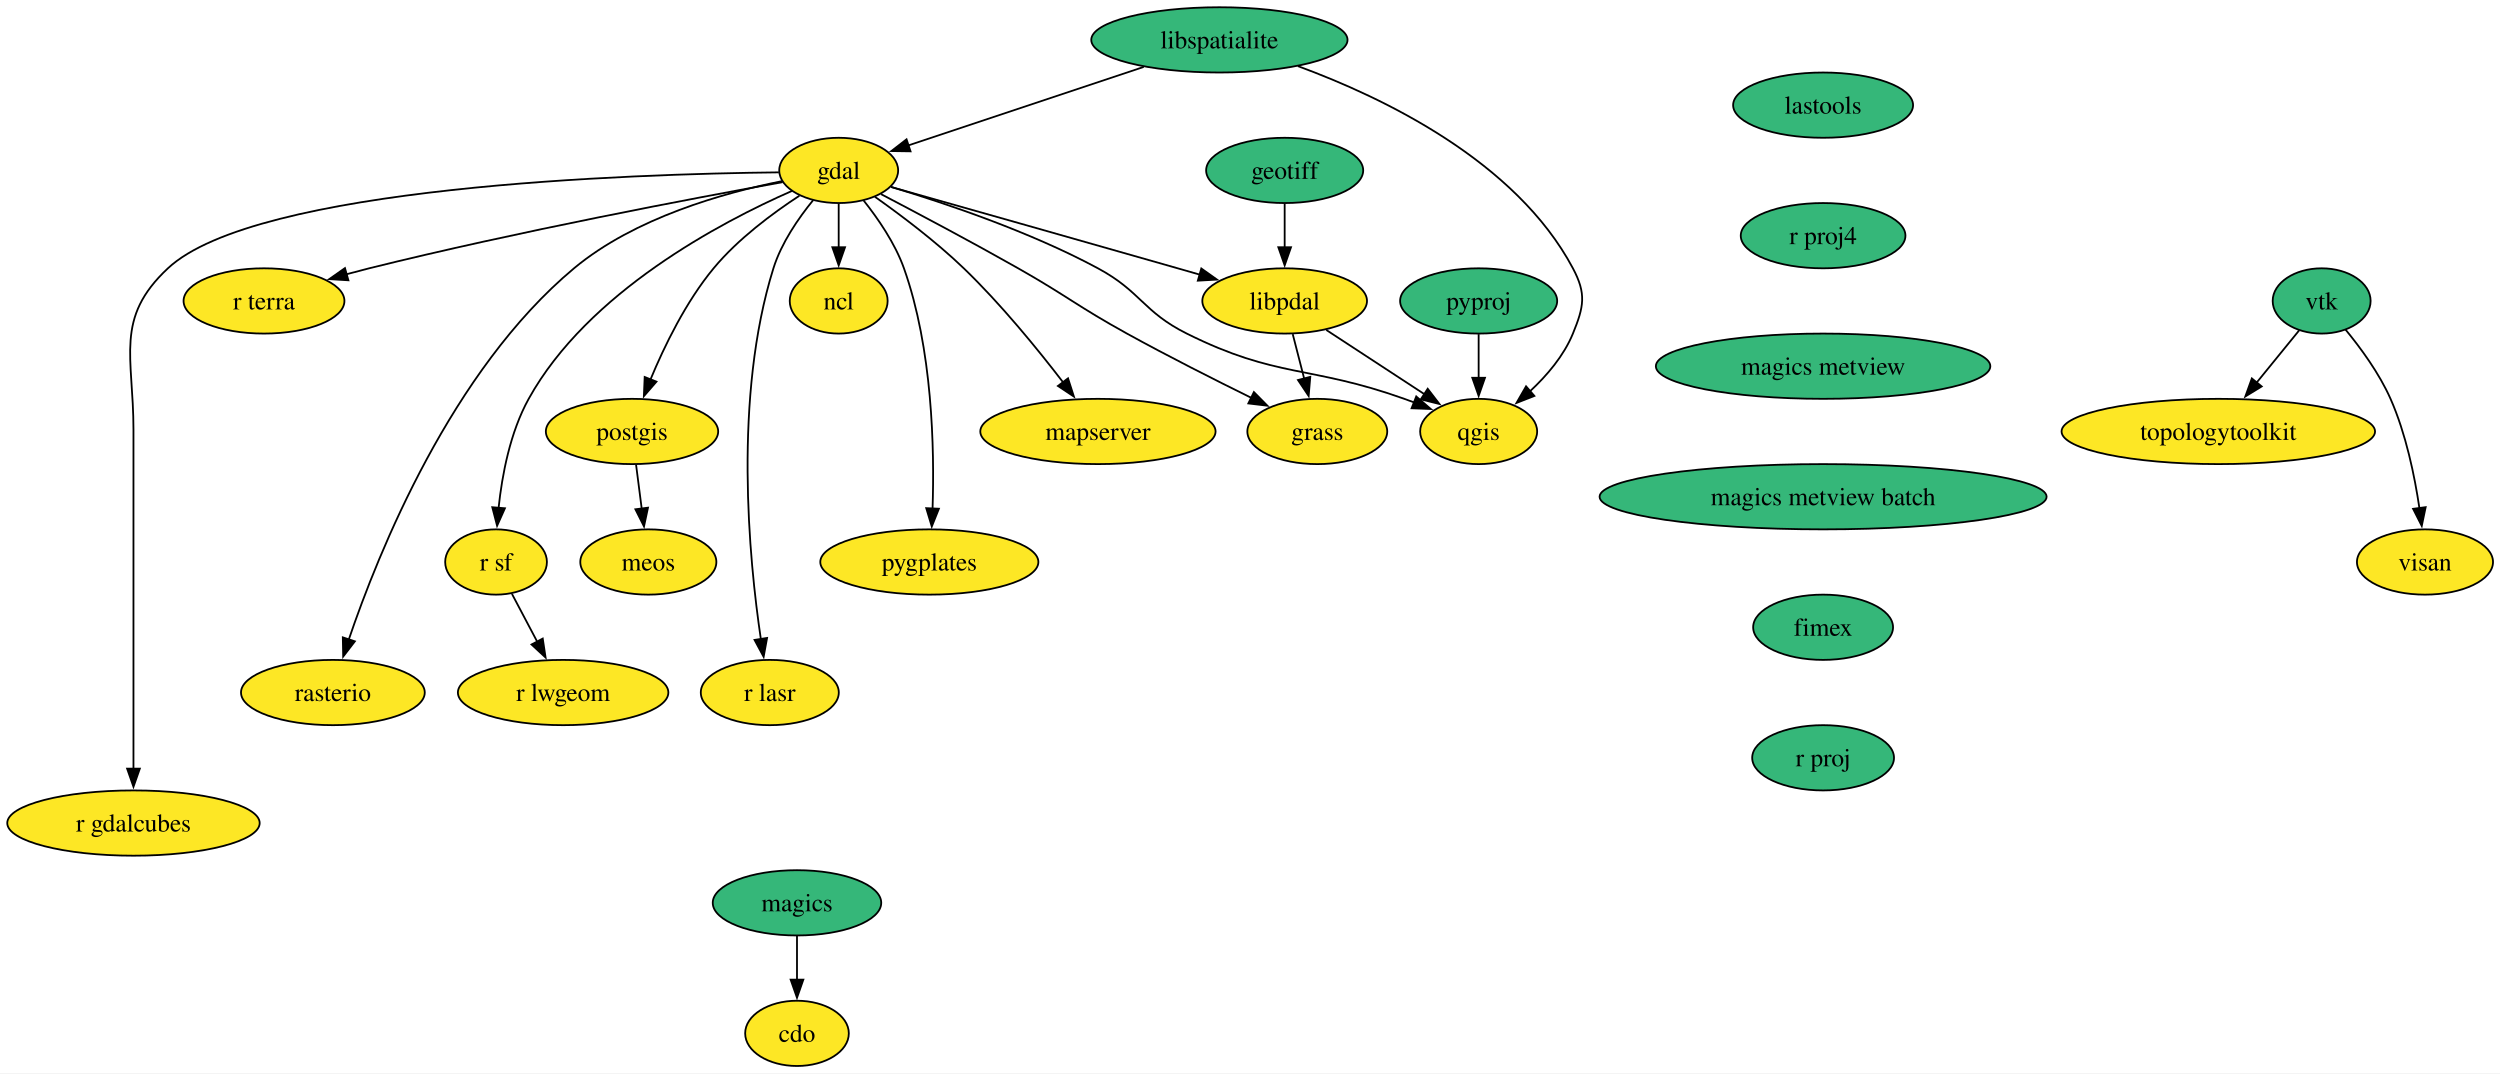
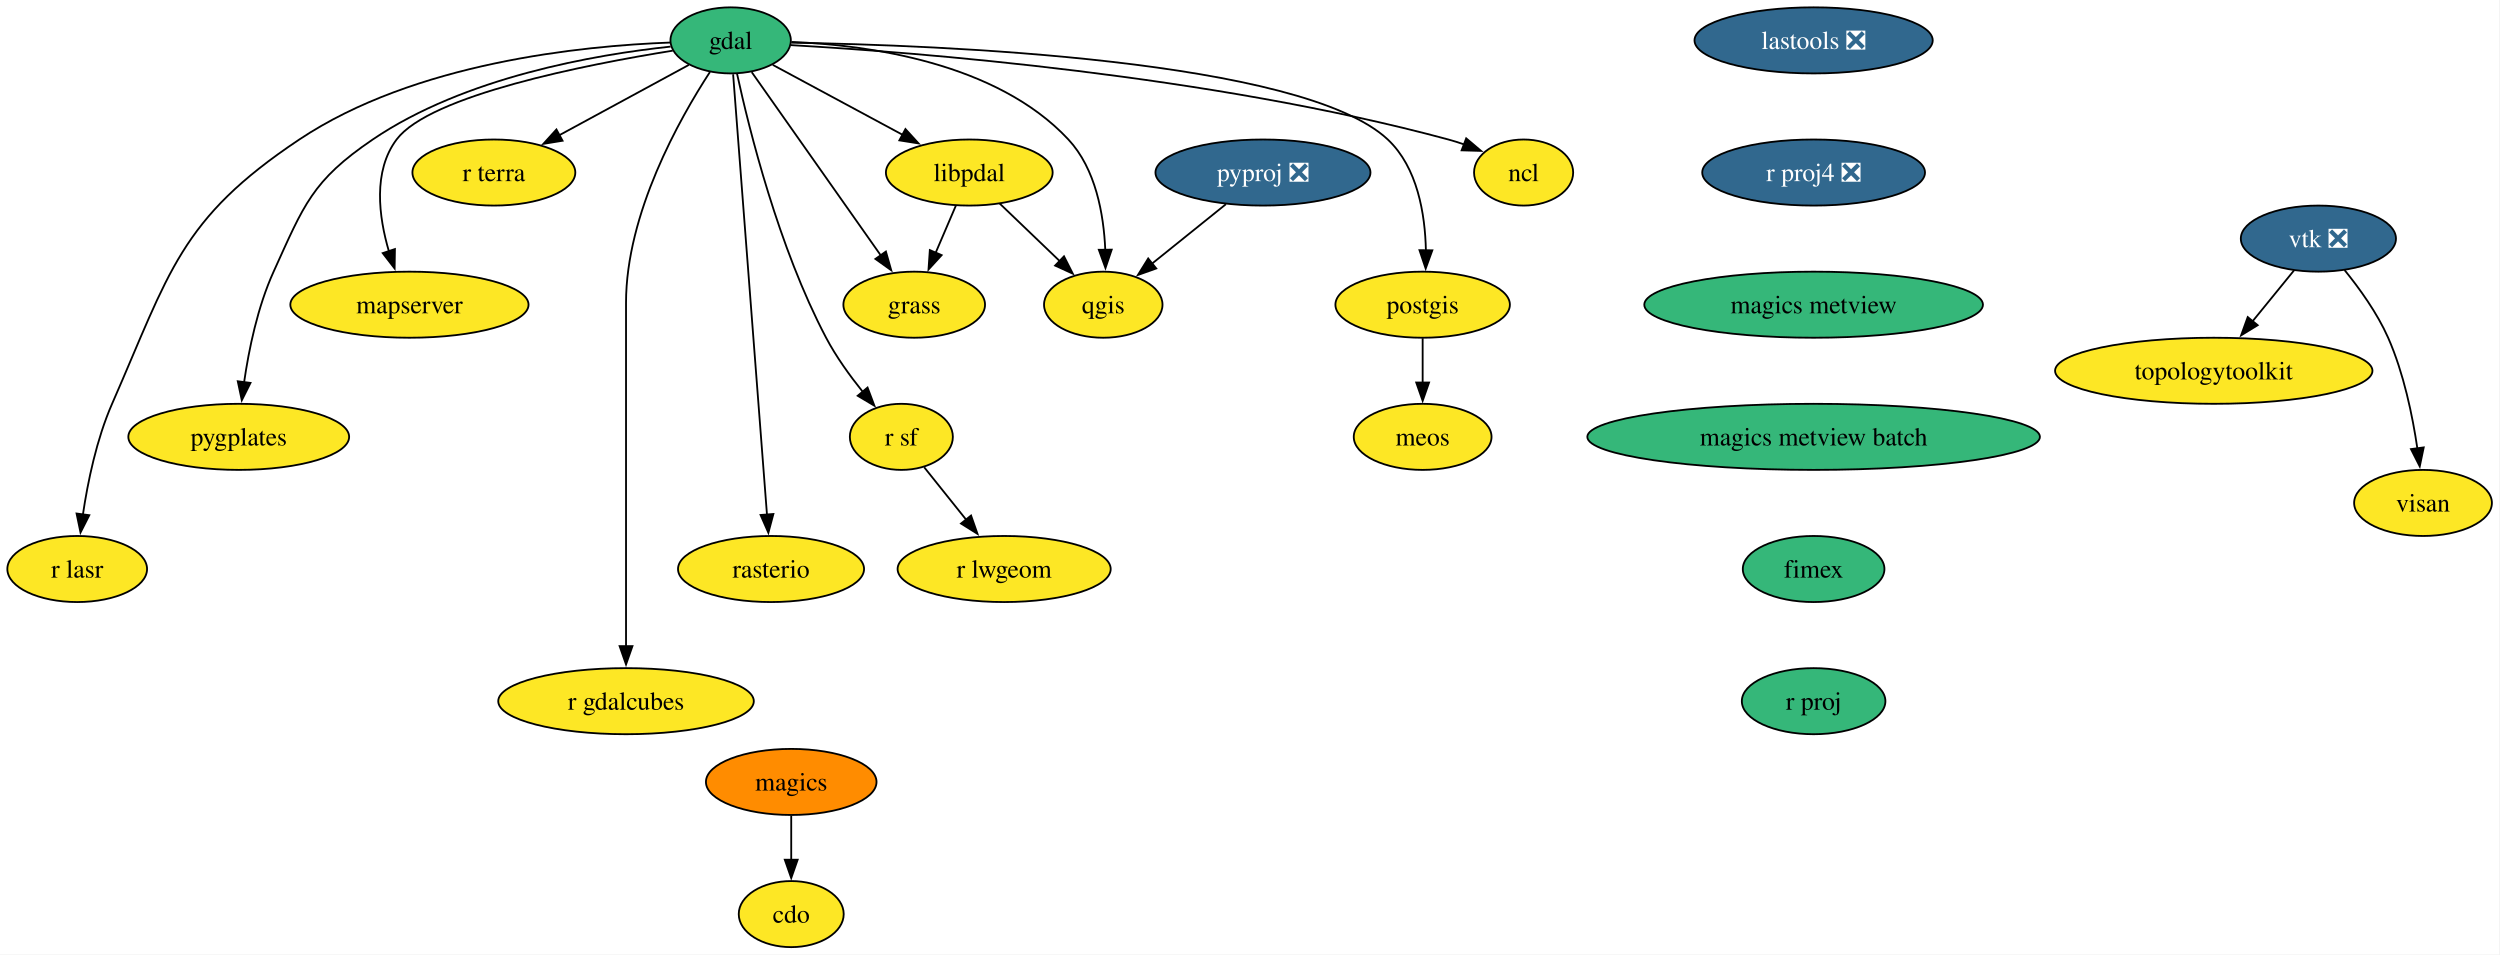
- <svg xmlns="http://www.w3.org/2000/svg" xmlns:xlink="http://www.w3.org/1999/xlink" width="1379pt" height="592pt" viewBox="0.00 0.00 1379.00 592.00">
-   <g id="graph0" class="graph" transform="scale(1 1) rotate(0) translate(4 588)">
-     <polygon fill="white" stroke="none" points="-4,4 -4,-588 1375.15,-588 1375.15,4 -4,4" />
+ <svg xmlns="http://www.w3.org/2000/svg" xmlns:xlink="http://www.w3.org/1999/xlink" width="1362pt" height="520pt" viewBox="0.00 0.00 1362.00 520.00">
+   <g id="graph0" class="graph" transform="scale(1 1) rotate(0) translate(4 516)">
+     <polygon fill="white" stroke="none" points="-4,4 -4,-516 1357.59,-516 1357.59,4 -4,4" />
    <g id="node1" class="node">
      <g id="a_node1">
        <a xlink:href="https://github.com/conda-forge/cdo-feedstock" xlink:title="cdo">
-           <ellipse fill="#fde725" stroke="black" cx="435.62" cy="-18" rx="28.59" ry="18" />
-           <text xml:space="preserve" text-anchor="middle" x="435.62" y="-13.32" font-family="Times,serif" font-size="14.00">cdo</text>
+           <ellipse fill="#fde725" stroke="black" cx="427.06" cy="-18" rx="28.59" ry="18" />
+           <text xml:space="preserve" text-anchor="middle" x="427.06" y="-13.32" font-family="Times,serif" font-size="14.00">cdo</text>
        </a>
      </g>
    </g>
    <g id="node2" class="node">
      <g id="a_node2">
        <a xlink:href="https://github.com/conda-forge/gdal-feedstock" xlink:title="gdal">
-           <ellipse fill="#fde725" stroke="black" cx="458.62" cy="-494" rx="32.79" ry="18" />
-           <text xml:space="preserve" text-anchor="middle" x="458.62" y="-489.32" font-family="Times,serif" font-size="14.00">gdal</text>
+           <ellipse fill="#35b779" stroke="black" cx="394.06" cy="-494" rx="32.79" ry="18" />
+           <text xml:space="preserve" text-anchor="middle" x="394.06" y="-489.32" font-family="Times,serif" font-size="14.00">gdal</text>
        </a>
      </g>
    </g>
    <g id="node3" class="node">
      <g id="a_node3">
        <a xlink:href="https://github.com/conda-forge/ncl-feedstock" xlink:title="ncl">
-           <ellipse fill="#fde725" stroke="black" cx="458.62" cy="-422" rx="27" ry="18" />
-           <text xml:space="preserve" text-anchor="middle" x="458.62" y="-417.32" font-family="Times,serif" font-size="14.00">ncl</text>
+           <ellipse fill="#fde725" stroke="black" cx="826.06" cy="-422" rx="27" ry="18" />
+           <text xml:space="preserve" text-anchor="middle" x="826.06" y="-417.32" font-family="Times,serif" font-size="14.00">ncl</text>
        </a>
      </g>
    </g>
    <g id="edge1" class="edge">
-       <path fill="none" stroke="black" d="M458.62,-475.7C458.62,-468.41 458.62,-459.73 458.62,-451.54" />
-       <polygon fill="black" stroke="black" points="462.12,-451.62 458.62,-441.62 455.12,-451.62 462.12,-451.62" />
+       <path fill="none" stroke="black" d="M426.8,-491.42C494.69,-487.52 655.27,-475.07 785.06,-440 787.85,-439.24 790.72,-438.34 793.56,-437.36" />
+       <polygon fill="black" stroke="black" points="794.79,-440.63 802.88,-433.79 792.29,-434.1 794.79,-440.63" />
    </g>
    <g id="node4" class="node">
      <g id="a_node4">
        <a xlink:href="https://github.com/conda-forge/postgis-feedstock" xlink:title="postgis">
-           <ellipse fill="#fde725" stroke="black" cx="344.62" cy="-350" rx="47.53" ry="18" />
-           <text xml:space="preserve" text-anchor="middle" x="344.62" y="-345.32" font-family="Times,serif" font-size="14.00">postgis</text>
+           <ellipse fill="#fde725" stroke="black" cx="771.06" cy="-350" rx="47.53" ry="18" />
+           <text xml:space="preserve" text-anchor="middle" x="771.06" y="-345.32" font-family="Times,serif" font-size="14.00">postgis</text>
        </a>
      </g>
    </g>
    <g id="edge2" class="edge">
-       <path fill="none" stroke="black" d="M436.95,-480.04C422.21,-470.4 403.02,-456.17 389.62,-440 374.36,-421.59 362.47,-397.14 354.75,-378.52" />
-       <polygon fill="black" stroke="black" points="358.1,-377.47 351.16,-369.47 351.6,-380.05 358.1,-377.47" />
+       <path fill="none" stroke="black" d="M427.17,-492.75C506.72,-491.44 705.44,-483.75 752.06,-440 768.27,-424.78 772.4,-399.38 772.83,-379.61" />
+       <polygon fill="black" stroke="black" points="776.33,-379.63 772.71,-369.67 769.33,-379.71 776.33,-379.63" />
    </g>
    <g id="node5" class="node">
      <g id="a_node5">
        <a xlink:href="https://github.com/conda-forge/qgis-feedstock" xlink:title="qgis">
-           <ellipse fill="#fde725" stroke="black" cx="811.62" cy="-350" rx="32.27" ry="18" />
-           <text xml:space="preserve" text-anchor="middle" x="811.62" y="-345.32" font-family="Times,serif" font-size="14.00">qgis</text>
+           <ellipse fill="#fde725" stroke="black" cx="597.06" cy="-350" rx="32.27" ry="18" />
+           <text xml:space="preserve" text-anchor="middle" x="597.06" y="-345.32" font-family="Times,serif" font-size="14.00">qgis</text>
        </a>
      </g>
    </g>
    <g id="edge3" class="edge">
-       <path fill="none" stroke="black" d="M487.58,-484.88C517.21,-475.97 564.1,-460.22 601.62,-440 625.41,-427.18 626.44,-416.06 650.62,-404 700.45,-379.15 718.17,-386.69 770.62,-368 772.42,-367.36 774.25,-366.68 776.1,-365.99" />
-       <polygon fill="black" stroke="black" points="777.2,-369.31 785.22,-362.39 774.63,-362.8 777.2,-369.31" />
+       <path fill="none" stroke="black" d="M427.17,-493.16C468.6,-491.48 538.84,-482.07 578.06,-440 592.97,-424 597.31,-399.27 598.15,-379.93" />
+       <polygon fill="black" stroke="black" points="601.65,-379.99 598.26,-369.95 594.65,-379.91 601.65,-379.99" />
    </g>
    <g id="node6" class="node">
      <g id="a_node6">
        <a xlink:href="https://github.com/conda-forge/r-sf-feedstock" xlink:title="r sf">
-           <ellipse fill="#fde725" stroke="black" cx="269.62" cy="-278" rx="28.06" ry="18" />
-           <text xml:space="preserve" text-anchor="middle" x="269.62" y="-273.32" font-family="Times,serif" font-size="14.00">r sf</text>
+           <ellipse fill="#fde725" stroke="black" cx="487.06" cy="-278" rx="28.06" ry="18" />
+           <text xml:space="preserve" text-anchor="middle" x="487.06" y="-273.32" font-family="Times,serif" font-size="14.00">r sf</text>
        </a>
      </g>
    </g>
    <g id="edge4" class="edge">
-       <path fill="none" stroke="black" d="M432.79,-482.66C393.6,-465.45 320.24,-426.86 287.62,-368 277.39,-349.54 272.94,-326.04 271.02,-307.83" />
-       <polygon fill="black" stroke="black" points="274.52,-307.64 270.2,-297.97 267.54,-308.22 274.52,-307.64" />
+       <path fill="none" stroke="black" d="M397.55,-475.78C404.15,-445.46 420.15,-381.1 446.06,-332 451.48,-321.72 458.91,-311.4 465.96,-302.63" />
+       <polygon fill="black" stroke="black" points="468.64,-304.87 472.37,-294.96 463.27,-300.38 468.64,-304.87" />
    </g>
    <g id="node7" class="node">
      <g id="a_node7">
        <a xlink:href="https://github.com/conda-forge/rasterio-feedstock" xlink:title="rasterio">
-           <ellipse fill="#fde725" stroke="black" cx="179.62" cy="-206" rx="50.68" ry="18" />
-           <text xml:space="preserve" text-anchor="middle" x="179.62" y="-201.33" font-family="Times,serif" font-size="14.00">rasterio</text>
+           <ellipse fill="#fde725" stroke="black" cx="416.06" cy="-206" rx="50.68" ry="18" />
+           <text xml:space="preserve" text-anchor="middle" x="416.06" y="-201.33" font-family="Times,serif" font-size="14.00">rasterio</text>
        </a>
      </g>
    </g>
    <g id="edge5" class="edge">
-       <path fill="none" stroke="black" d="M427.29,-488.07C395.41,-481.69 346.06,-467.9 312.62,-440 245.09,-383.64 204.81,-283.63 188.33,-235.04" />
-       <polygon fill="black" stroke="black" points="191.75,-234.24 185.3,-225.84 185.1,-236.43 191.75,-234.24" />
+       <path fill="none" stroke="black" d="M395.4,-475.54C399.07,-427.76 409.32,-294.51 413.85,-235.61" />
+       <polygon fill="black" stroke="black" points="417.34,-235.98 414.61,-225.74 410.36,-235.44 417.34,-235.98" />
    </g>
    <g id="node8" class="node">
      <g id="a_node8">
        <a xlink:href="https://github.com/conda-forge/r-gdalcubes-feedstock" xlink:title="r gdalcubes">
-           <ellipse fill="#fde725" stroke="black" cx="69.62" cy="-134" rx="69.62" ry="18" />
-           <text xml:space="preserve" text-anchor="middle" x="69.62" y="-129.32" font-family="Times,serif" font-size="14.00">r gdalcubes</text>
+           <ellipse fill="#fde725" stroke="black" cx="337.06" cy="-134" rx="69.62" ry="18" />
+           <text xml:space="preserve" text-anchor="middle" x="337.06" y="-129.32" font-family="Times,serif" font-size="14.00">r gdalcubes</text>
        </a>
      </g>
    </g>
    <g id="edge6" class="edge">
-       <path fill="none" stroke="black" d="M425.61,-492.93C344.24,-492.04 137.11,-485.29 88.62,-440 59.07,-412.39 69.62,-391.45 69.62,-351 69.62,-351 69.62,-351 69.62,-277 69.62,-237.74 69.62,-192.38 69.62,-163.69" />
-       <polygon fill="black" stroke="black" points="73.12,-164 69.62,-154 66.12,-164 73.12,-164" />
+       <path fill="none" stroke="black" d="M382.79,-476.8C366.18,-451.29 337.06,-399.61 337.06,-351 337.06,-351 337.06,-351 337.06,-277 337.06,-237.74 337.06,-192.38 337.06,-163.69" />
+       <polygon fill="black" stroke="black" points="340.56,-164 337.06,-154 333.56,-164 340.56,-164" />
    </g>
    <g id="node9" class="node">
      <g id="a_node9">
        <a xlink:href="https://github.com/conda-forge/r-terra-feedstock" xlink:title="r terra">
-           <ellipse fill="#fde725" stroke="black" cx="141.62" cy="-422" rx="44.37" ry="18" />
-           <text xml:space="preserve" text-anchor="middle" x="141.62" y="-417.32" font-family="Times,serif" font-size="14.00">r terra</text>
+           <ellipse fill="#fde725" stroke="black" cx="265.06" cy="-422" rx="44.37" ry="18" />
+           <text xml:space="preserve" text-anchor="middle" x="265.06" y="-417.32" font-family="Times,serif" font-size="14.00">r terra</text>
        </a>
      </g>
    </g>
    <g id="edge7" class="edge">
-       <path fill="none" stroke="black" d="M427.74,-487.54C378.99,-478.73 281.36,-460.3 199.62,-440 195.56,-438.99 191.36,-437.89 187.17,-436.74" />
-       <polygon fill="black" stroke="black" points="188.18,-433.39 177.61,-434.04 186.28,-440.12 188.18,-433.39" />
+       <path fill="none" stroke="black" d="M371.29,-480.65C351.72,-470.03 323.17,-454.53 300.59,-442.28" />
+       <polygon fill="black" stroke="black" points="302.48,-439.33 292.02,-437.63 299.14,-445.48 302.48,-439.33" />
    </g>
    <g id="node10" class="node">
      <g id="a_node10">
        <a xlink:href="https://github.com/conda-forge/mapserver-feedstock" xlink:title="mapserver">
-           <ellipse fill="#fde725" stroke="black" cx="601.62" cy="-350" rx="64.89" ry="18" />
-           <text xml:space="preserve" text-anchor="middle" x="601.62" y="-345.32" font-family="Times,serif" font-size="14.00">mapserver</text>
+           <ellipse fill="#fde725" stroke="black" cx="219.06" cy="-350" rx="64.89" ry="18" />
+           <text xml:space="preserve" text-anchor="middle" x="219.06" y="-345.32" font-family="Times,serif" font-size="14.00">mapserver</text>
        </a>
      </g>
    </g>
    <g id="edge8" class="edge">
-       <path fill="none" stroke="black" d="M478.59,-479.46C492.9,-469.34 512.27,-454.77 527.62,-440 547.97,-420.42 568.27,-395.53 582.45,-377.05" />
-       <polygon fill="black" stroke="black" points="585.12,-379.32 588.36,-369.24 579.54,-375.1 585.12,-379.32" />
+       <path fill="none" stroke="black" d="M362.51,-488.4C315.36,-480.82 230.13,-464.09 212.06,-440 199.13,-422.77 202.3,-398.03 207.9,-379" />
+       <polygon fill="black" stroke="black" points="211.15,-380.31 210.99,-369.72 204.51,-378.1 211.15,-380.31" />
    </g>
    <g id="node11" class="node">
      <g id="a_node11">
        <a xlink:href="https://github.com/conda-forge/pygplates-feedstock" xlink:title="pygplates">
-           <ellipse fill="#fde725" stroke="black" cx="508.62" cy="-278" rx="60.15" ry="18" />
-           <text xml:space="preserve" text-anchor="middle" x="508.62" y="-273.32" font-family="Times,serif" font-size="14.00">pygplates</text>
+           <ellipse fill="#fde725" stroke="black" cx="126.06" cy="-278" rx="60.15" ry="18" />
+           <text xml:space="preserve" text-anchor="middle" x="126.06" y="-273.32" font-family="Times,serif" font-size="14.00">pygplates</text>
        </a>
      </g>
    </g>
    <g id="edge9" class="edge">
-       <path fill="none" stroke="black" d="M472.32,-477.48C480.28,-467.49 489.7,-453.83 494.62,-440 510.38,-395.7 511.5,-340.4 510.4,-307.49" />
-       <polygon fill="black" stroke="black" points="513.9,-307.39 509.97,-297.56 506.91,-307.7 513.9,-307.39" />
+       <path fill="none" stroke="black" d="M361.33,-490.61C320.26,-486.24 249.13,-473.99 199.06,-440 165.96,-417.54 161.62,-404.41 145.06,-368 136.35,-348.86 131.56,-325.57 128.97,-307.62" />
+       <polygon fill="black" stroke="black" points="132.47,-307.4 127.73,-297.92 125.53,-308.29 132.47,-307.4" />
    </g>
    <g id="node12" class="node">
      <g id="a_node12">
        <a xlink:href="https://github.com/conda-forge/libpdal-feedstock" xlink:title="libpdal">
-           <ellipse fill="#fde725" stroke="black" cx="704.62" cy="-422" rx="45.42" ry="18" />
-           <text xml:space="preserve" text-anchor="middle" x="704.62" y="-417.32" font-family="Times,serif" font-size="14.00">libpdal</text>
+           <ellipse fill="#fde725" stroke="black" cx="524.06" cy="-422" rx="45.42" ry="18" />
+           <text xml:space="preserve" text-anchor="middle" x="524.06" y="-417.32" font-family="Times,serif" font-size="14.00">libpdal</text>
        </a>
      </g>
    </g>
    <g id="edge10" class="edge">
-       <path fill="none" stroke="black" d="M487.46,-484.87C524.21,-474.5 589.65,-455.99 645.62,-440 649.6,-438.86 653.72,-437.68 657.86,-436.49" />
-       <polygon fill="black" stroke="black" points="658.65,-439.91 667.29,-433.78 656.72,-433.18 658.65,-439.91" />
+       <path fill="none" stroke="black" d="M417,-480.65C436.59,-470.1 465.13,-454.73 487.81,-442.52" />
+       <polygon fill="black" stroke="black" points="489.29,-445.7 496.43,-437.87 485.97,-439.53 489.29,-445.7" />
    </g>
    <g id="node13" class="node">
      <g id="a_node13">
        <a xlink:href="https://github.com/conda-forge/r-lasr-feedstock" xlink:title="r lasr">
-           <ellipse fill="#fde725" stroke="black" cx="420.62" cy="-206" rx="38.06" ry="18" />
-           <text xml:space="preserve" text-anchor="middle" x="420.62" y="-201.33" font-family="Times,serif" font-size="14.00">r lasr</text>
+           <ellipse fill="#fde725" stroke="black" cx="38.06" cy="-206" rx="38.06" ry="18" />
+           <text xml:space="preserve" text-anchor="middle" x="38.06" y="-201.33" font-family="Times,serif" font-size="14.00">r lasr</text>
        </a>
      </g>
    </g>
    <g id="edge11" class="edge">
-       <path fill="none" stroke="black" d="M444.55,-477.61C436.43,-467.67 427,-454.02 422.62,-440 400.48,-369.08 409.08,-279.99 415.71,-235.31" />
-       <polygon fill="black" stroke="black" points="419.12,-236.11 417.22,-225.68 412.21,-235.02 419.12,-236.11" />
+       <path fill="none" stroke="black" d="M361.18,-492.82C312.93,-491.05 221.86,-481.88 159.06,-440 93.81,-396.49 88.56,-367.82 57.06,-296 48.61,-276.75 43.81,-253.46 41.15,-235.54" />
+       <polygon fill="black" stroke="black" points="44.65,-235.32 39.86,-225.87 37.71,-236.24 44.65,-235.32" />
    </g>
    <g id="node14" class="node">
      <g id="a_node14">
        <a xlink:href="https://github.com/conda-forge/grass-feedstock" xlink:title="grass">
-           <ellipse fill="#fde725" stroke="black" cx="722.62" cy="-350" rx="38.58" ry="18" />
-           <text xml:space="preserve" text-anchor="middle" x="722.62" y="-345.32" font-family="Times,serif" font-size="14.00">grass</text>
+           <ellipse fill="#fde725" stroke="black" cx="494.06" cy="-350" rx="38.58" ry="18" />
+           <text xml:space="preserve" text-anchor="middle" x="494.06" y="-345.32" font-family="Times,serif" font-size="14.00">grass</text>
        </a>
      </g>
    </g>
    <g id="edge12" class="edge">
-       <path fill="none" stroke="black" d="M482,-480.9C502.17,-470.35 532.02,-454.52 557.62,-440 584.67,-424.66 590.39,-419.02 617.62,-404 640.16,-391.57 665.95,-378.54 686.34,-368.5" />
-       <polygon fill="black" stroke="black" points="687.65,-371.75 695.1,-364.21 684.58,-365.47 687.65,-371.75" />
+       <path fill="none" stroke="black" d="M405.53,-476.71C422.77,-452.23 455.51,-405.74 475.98,-376.67" />
+       <polygon fill="black" stroke="black" points="478.64,-378.97 481.54,-368.77 472.92,-374.93 478.64,-378.97" />
    </g>
    <g id="node15" class="node">
      <g id="a_node15">
        <a xlink:href="https://github.com/conda-forge/meos-feedstock" xlink:title="meos">
-           <ellipse fill="#fde725" stroke="black" cx="353.62" cy="-278" rx="37.53" ry="18" />
-           <text xml:space="preserve" text-anchor="middle" x="353.62" y="-273.32" font-family="Times,serif" font-size="14.00">meos</text>
+           <ellipse fill="#fde725" stroke="black" cx="771.06" cy="-278" rx="37.53" ry="18" />
+           <text xml:space="preserve" text-anchor="middle" x="771.06" y="-273.32" font-family="Times,serif" font-size="14.00">meos</text>
        </a>
      </g>
    </g>
    <g id="edge13" class="edge">
-       <path fill="none" stroke="black" d="M346.85,-331.7C347.79,-324.32 348.93,-315.52 349.99,-307.25" />
-       <polygon fill="black" stroke="black" points="353.43,-307.97 351.23,-297.61 346.48,-307.08 353.43,-307.97" />
+       <path fill="none" stroke="black" d="M771.06,-331.7C771.06,-324.41 771.06,-315.73 771.06,-307.54" />
+       <polygon fill="black" stroke="black" points="774.56,-307.62 771.06,-297.62 767.56,-307.62 774.56,-307.62" />
    </g>
    <g id="node16" class="node">
      <g id="a_node16">
        <a xlink:href="https://github.com/conda-forge/r-lwgeom-feedstock" xlink:title="r lwgeom">
-           <ellipse fill="#fde725" stroke="black" cx="306.62" cy="-206" rx="58.05" ry="18" />
-           <text xml:space="preserve" text-anchor="middle" x="306.62" y="-201.33" font-family="Times,serif" font-size="14.00">r lwgeom</text>
+           <ellipse fill="#fde725" stroke="black" cx="543.06" cy="-206" rx="58.05" ry="18" />
+           <text xml:space="preserve" text-anchor="middle" x="543.06" y="-201.33" font-family="Times,serif" font-size="14.00">r lwgeom</text>
        </a>
      </g>
    </g>
    <g id="edge14" class="edge">
-       <path fill="none" stroke="black" d="M278.39,-260.41C282.57,-252.51 287.67,-242.85 292.38,-233.94" />
-       <polygon fill="black" stroke="black" points="295.37,-235.77 296.95,-225.29 289.18,-232.5 295.37,-235.77" />
+       <path fill="none" stroke="black" d="M499.48,-261.46C506.22,-253.04 514.73,-242.41 522.43,-232.78" />
+       <polygon fill="black" stroke="black" points="525.03,-235.14 528.54,-225.14 519.56,-230.77 525.03,-235.14" />
    </g>
    <g id="edge15" class="edge">
-       <path fill="none" stroke="black" d="M727.58,-405.98C743.39,-395.64 764.55,-381.8 781.68,-370.59" />
-       <polygon fill="black" stroke="black" points="783.52,-373.57 789.97,-365.17 779.68,-367.71 783.52,-373.57" />
+       <path fill="none" stroke="black" d="M540.62,-405.12C550.31,-395.82 562.71,-383.93 573.42,-373.67" />
+       <polygon fill="black" stroke="black" points="575.67,-376.36 580.46,-366.91 570.82,-371.31 575.67,-376.36" />
    </g>
    <g id="edge16" class="edge">
-       <path fill="none" stroke="black" d="M709.07,-403.7C710.97,-396.32 713.23,-387.52 715.36,-379.25" />
-       <polygon fill="black" stroke="black" points="718.75,-380.13 717.85,-369.57 711.97,-378.38 718.75,-380.13" />
+       <path fill="none" stroke="black" d="M516.79,-404.05C513.48,-396.32 509.47,-386.96 505.74,-378.27" />
+       <polygon fill="black" stroke="black" points="509,-376.99 501.85,-369.18 502.57,-379.75 509,-376.99" />
    </g>
    <g id="node17" class="node">
      <g id="a_node17">
-         <a xlink:href="https://github.com/conda-forge/geotiff-feedstock" xlink:title="geotiff">
-           <ellipse fill="#35b779" stroke="black" cx="704.62" cy="-494" rx="43.32" ry="18" />
-           <text xml:space="preserve" text-anchor="middle" x="704.62" y="-489.32" font-family="Times,serif" font-size="14.00">geotiff</text>
-         </a>
-       </g>
-     </g>
-     <g id="edge17" class="edge">
-       <path fill="none" stroke="black" d="M704.62,-475.7C704.62,-468.41 704.62,-459.73 704.62,-451.54" />
-       <polygon fill="black" stroke="black" points="708.12,-451.62 704.62,-441.62 701.12,-451.62 708.12,-451.62" />
+         <a xlink:href="https://github.com/conda-forge/lastools-feedstock/pull/14" xlink:title="lastools ❎">
+           <ellipse fill="#31688e" stroke="black" cx="984.06" cy="-494" rx="64.89" ry="18" />
+           <text xml:space="preserve" text-anchor="middle" x="984.06" y="-489.32" font-family="Times,serif" font-size="14.00" fill="white">lastools ❎</text>
+         </a>
+       </g>
    </g>
    <g id="node18" class="node">
      <g id="a_node18">
-         <a xlink:href="https://github.com/conda-forge/lastools-feedstock" xlink:title="lastools">
-           <ellipse fill="#35b779" stroke="black" cx="1001.62" cy="-530" rx="49.63" ry="18" />
-           <text xml:space="preserve" text-anchor="middle" x="1001.62" y="-525.33" font-family="Times,serif" font-size="14.00">lastools</text>
+         <a xlink:href="https://github.com/conda-forge/r-proj4-feedstock/pull/57" xlink:title="r proj4 ❎">
+           <ellipse fill="#31688e" stroke="black" cx="984.06" cy="-422" rx="60.68" ry="18" />
+           <text xml:space="preserve" text-anchor="middle" x="984.06" y="-417.32" font-family="Times,serif" font-size="14.00" fill="white">r proj4 ❎</text>
+         </a>
+       </g>
+     </g>
+     <g id="node21" class="node">
+       <g id="a_node21">
+         <a xlink:href="https://github.com/conda-forge/magics-metview-feedstock" xlink:title="magics metview">
+           <ellipse fill="#35b779" stroke="black" cx="984.06" cy="-350" rx="92.25" ry="18" />
+           <text xml:space="preserve" text-anchor="middle" x="984.06" y="-345.32" font-family="Times,serif" font-size="14.00">magics metview</text>
        </a>
      </g>
    </g>
    <g id="node19" class="node">
      <g id="a_node19">
-         <a xlink:href="https://github.com/conda-forge/r-proj4-feedstock" xlink:title="r proj4">
-           <ellipse fill="#35b779" stroke="black" cx="1001.62" cy="-458" rx="45.42" ry="18" />
-           <text xml:space="preserve" text-anchor="middle" x="1001.62" y="-453.32" font-family="Times,serif" font-size="14.00">r proj4</text>
+         <a xlink:href="https://github.com/conda-forge/magics-feedstock" xlink:title="magics">
+           <ellipse fill="#ff8c00" stroke="black" cx="427.06" cy="-90" rx="46.47" ry="18" />
+           <text xml:space="preserve" text-anchor="middle" x="427.06" y="-85.33" font-family="Times,serif" font-size="14.00">magics</text>
+         </a>
+       </g>
+     </g>
+     <g id="edge18" class="edge">
+       <path fill="none" stroke="black" d="M427.06,-71.7C427.06,-64.41 427.06,-55.73 427.06,-47.54" />
+       <polygon fill="black" stroke="black" points="430.56,-47.62 427.06,-37.62 423.56,-47.62 430.56,-47.62" />
+     </g>
+     <g id="node20" class="node">
+       <g id="a_node20">
+         <a xlink:href="https://github.com/conda-forge/pyproj-feedstock/pull/166" xlink:title="pyproj ❎">
+           <ellipse fill="#31688e" stroke="black" cx="684.06" cy="-422" rx="58.57" ry="18" />
+           <text xml:space="preserve" text-anchor="middle" x="684.06" y="-417.32" font-family="Times,serif" font-size="14.00" fill="white">pyproj ❎</text>
+         </a>
+       </g>
+     </g>
+     <g id="edge19" class="edge">
+       <path fill="none" stroke="black" d="M663.88,-404.76C651.92,-395.14 636.63,-382.84 623.69,-372.43" />
+       <polygon fill="black" stroke="black" points="625.93,-369.74 615.95,-366.2 621.54,-375.19 625.93,-369.74" />
+     </g>
+     <g id="node25" class="node">
+       <g id="a_node25">
+         <a xlink:href="https://github.com/conda-forge/magics-metview-batch-feedstock" xlink:title="magics metview batch">
+           <ellipse fill="#35b779" stroke="black" cx="984.06" cy="-278" rx="123.29" ry="18" />
+           <text xml:space="preserve" text-anchor="middle" x="984.06" y="-273.32" font-family="Times,serif" font-size="14.00">magics metview batch</text>
+         </a>
+       </g>
+     </g>
+     <g id="node22" class="node">
+       <g id="a_node22">
+         <a xlink:href="https://github.com/conda-forge/vtk-feedstock/pull/428" xlink:title="vtk ❎">
+           <ellipse fill="#31688e" stroke="black" cx="1259.06" cy="-386" rx="42.26" ry="18" />
+           <text xml:space="preserve" text-anchor="middle" x="1259.06" y="-381.32" font-family="Times,serif" font-size="14.00" fill="white">vtk ❎</text>
        </a>
      </g>
    </g>
    <g id="node23" class="node">
      <g id="a_node23">
-         <a xlink:href="https://github.com/conda-forge/magics-metview-feedstock" xlink:title="magics metview">
-           <ellipse fill="#35b779" stroke="black" cx="1001.62" cy="-386" rx="92.25" ry="18" />
-           <text xml:space="preserve" text-anchor="middle" x="1001.62" y="-381.32" font-family="Times,serif" font-size="14.00">magics metview</text>
-         </a>
-       </g>
-     </g>
-     <g id="node20" class="node">
-       <g id="a_node20">
-         <a xlink:href="https://github.com/conda-forge/libspatialite-feedstock" xlink:title="libspatialite">
-           <ellipse fill="#35b779" stroke="black" cx="668.62" cy="-566" rx="70.68" ry="18" />
-           <text xml:space="preserve" text-anchor="middle" x="668.62" y="-561.33" font-family="Times,serif" font-size="14.00">libspatialite</text>
-         </a>
-       </g>
-     </g>
-     <g id="edge19" class="edge">
-       <path fill="none" stroke="black" d="M626.88,-551.09C589.05,-538.48 533.75,-520.04 497,-507.79" />
-       <polygon fill="black" stroke="black" points="498.26,-504.52 487.67,-504.68 496.05,-511.16 498.26,-504.52" />
-     </g>
-     <g id="edge20" class="edge">
-       <path fill="none" stroke="black" d="M711.92,-551.52C759.13,-534.2 832.16,-499.1 863.62,-440 871.14,-425.88 869.67,-418.81 863.62,-404 858.62,-391.76 849.27,-380.82 839.87,-372.1" />
-       <polygon fill="black" stroke="black" points="842.35,-369.61 832.49,-365.73 837.78,-374.91 842.35,-369.61" />
-     </g>
-     <g id="node21" class="node">
-       <g id="a_node21">
-         <a xlink:href="https://github.com/conda-forge/magics-feedstock" xlink:title="magics">
-           <ellipse fill="#35b779" stroke="black" cx="435.62" cy="-90" rx="46.47" ry="18" />
-           <text xml:space="preserve" text-anchor="middle" x="435.62" y="-85.33" font-family="Times,serif" font-size="14.00">magics</text>
+         <a xlink:href="https://github.com/conda-forge/topologytoolkit-feedstock" xlink:title="topologytoolkit">
+           <ellipse fill="#fde725" stroke="black" cx="1202.06" cy="-314" rx="86.46" ry="18" />
+           <text xml:space="preserve" text-anchor="middle" x="1202.06" y="-309.32" font-family="Times,serif" font-size="14.00">topologytoolkit</text>
        </a>
      </g>
    </g>
    <g id="edge21" class="edge">
-       <path fill="none" stroke="black" d="M435.62,-71.7C435.62,-64.41 435.62,-55.73 435.62,-47.54" />
-       <polygon fill="black" stroke="black" points="439.12,-47.62 435.62,-37.62 432.12,-47.62 439.12,-47.62" />
-     </g>
-     <g id="node22" class="node">
-       <g id="a_node22">
-         <a xlink:href="https://github.com/conda-forge/pyproj-feedstock" xlink:title="pyproj">
-           <ellipse fill="#35b779" stroke="black" cx="811.62" cy="-422" rx="43.32" ry="18" />
-           <text xml:space="preserve" text-anchor="middle" x="811.62" y="-417.32" font-family="Times,serif" font-size="14.00">pyproj</text>
+       <path fill="none" stroke="black" d="M1245.84,-368.76C1239.13,-360.53 1230.81,-350.32 1223.24,-341.02" />
+       <polygon fill="black" stroke="black" points="1225.98,-338.84 1216.96,-333.3 1220.56,-343.26 1225.98,-338.84" />
+     </g>
+     <g id="node24" class="node">
+       <g id="a_node24">
+         <a xlink:href="https://github.com/conda-forge/visan-feedstock" xlink:title="visan">
+           <ellipse fill="#fde725" stroke="black" cx="1316.06" cy="-242" rx="37.53" ry="18" />
+           <text xml:space="preserve" text-anchor="middle" x="1316.06" y="-237.32" font-family="Times,serif" font-size="14.00">visan</text>
        </a>
      </g>
    </g>
    <g id="edge22" class="edge">
-       <path fill="none" stroke="black" d="M811.62,-403.7C811.62,-396.41 811.62,-387.73 811.62,-379.54" />
-       <polygon fill="black" stroke="black" points="815.12,-379.62 811.62,-369.62 808.12,-379.62 815.12,-379.62" />
+       <path fill="none" stroke="black" d="M1273.29,-368.9C1281.4,-358.92 1291.11,-345.46 1297.06,-332 1305.56,-312.77 1310.35,-289.48 1313,-271.55" />
+       <polygon fill="black" stroke="black" points="1316.44,-272.25 1314.28,-261.88 1309.5,-271.33 1316.44,-272.25" />
+     </g>
+     <g id="node26" class="node">
+       <g id="a_node26">
+         <a xlink:href="https://github.com/conda-forge/fimex-feedstock" xlink:title="fimex">
+           <ellipse fill="#35b779" stroke="black" cx="984.06" cy="-206" rx="38.58" ry="18" />
+           <text xml:space="preserve" text-anchor="middle" x="984.06" y="-201.33" font-family="Times,serif" font-size="14.00">fimex</text>
+         </a>
+       </g>
    </g>
    <g id="node27" class="node">
      <g id="a_node27">
-         <a xlink:href="https://github.com/conda-forge/magics-metview-batch-feedstock" xlink:title="magics metview batch">
-           <ellipse fill="#35b779" stroke="black" cx="1001.62" cy="-314" rx="123.29" ry="18" />
-           <text xml:space="preserve" text-anchor="middle" x="1001.62" y="-309.32" font-family="Times,serif" font-size="14.00">magics metview batch</text>
-         </a>
-       </g>
-     </g>
-     <g id="node24" class="node">
-       <g id="a_node24">
-         <a xlink:href="https://github.com/conda-forge/vtk-feedstock" xlink:title="vtk">
-           <ellipse fill="#35b779" stroke="black" cx="1276.62" cy="-422" rx="27.01" ry="18" />
-           <text xml:space="preserve" text-anchor="middle" x="1276.62" y="-417.32" font-family="Times,serif" font-size="14.00">vtk</text>
-         </a>
-       </g>
-     </g>
-     <g id="node25" class="node">
-       <g id="a_node25">
-         <a xlink:href="https://github.com/conda-forge/topologytoolkit-feedstock" xlink:title="topologytoolkit">
-           <ellipse fill="#fde725" stroke="black" cx="1219.62" cy="-350" rx="86.46" ry="18" />
-           <text xml:space="preserve" text-anchor="middle" x="1219.62" y="-345.32" font-family="Times,serif" font-size="14.00">topologytoolkit</text>
-         </a>
-       </g>
-     </g>
-     <g id="edge24" class="edge">
-       <path fill="none" stroke="black" d="M1264.25,-405.81C1257.41,-397.4 1248.7,-386.72 1240.81,-377.02" />
-       <polygon fill="black" stroke="black" points="1243.55,-374.84 1234.52,-369.3 1238.12,-379.26 1243.55,-374.84" />
-     </g>
-     <g id="node26" class="node">
-       <g id="a_node26">
-         <a xlink:href="https://github.com/conda-forge/visan-feedstock" xlink:title="visan">
-           <ellipse fill="#fde725" stroke="black" cx="1333.62" cy="-278" rx="37.53" ry="18" />
-           <text xml:space="preserve" text-anchor="middle" x="1333.62" y="-273.32" font-family="Times,serif" font-size="14.00">visan</text>
-         </a>
-       </g>
-     </g>
-     <g id="edge25" class="edge">
-       <path fill="none" stroke="black" d="M1289.74,-406.26C1298.06,-396.16 1308.4,-382.08 1314.62,-368 1323.12,-348.77 1327.92,-325.48 1330.57,-307.55" />
-       <polygon fill="black" stroke="black" points="1334,-308.25 1331.84,-297.88 1327.06,-307.33 1334,-308.25" />
-     </g>
-     <g id="node28" class="node">
-       <g id="a_node28">
-         <a xlink:href="https://github.com/conda-forge/fimex-feedstock" xlink:title="fimex">
-           <ellipse fill="#35b779" stroke="black" cx="1001.62" cy="-242" rx="38.58" ry="18" />
-           <text xml:space="preserve" text-anchor="middle" x="1001.62" y="-237.32" font-family="Times,serif" font-size="14.00">fimex</text>
-         </a>
-       </g>
-     </g>
-     <g id="node29" class="node">
-       <g id="a_node29">
        <a xlink:href="https://github.com/conda-forge/r-proj-feedstock" xlink:title="r proj">
-           <ellipse fill="#35b779" stroke="black" cx="1001.62" cy="-170" rx="39.11" ry="18" />
-           <text xml:space="preserve" text-anchor="middle" x="1001.62" y="-165.32" font-family="Times,serif" font-size="14.00">r proj</text>
+           <ellipse fill="#35b779" stroke="black" cx="984.06" cy="-134" rx="39.11" ry="18" />
+           <text xml:space="preserve" text-anchor="middle" x="984.06" y="-129.32" font-family="Times,serif" font-size="14.00">r proj</text>
        </a>
      </g>
    </g>
  </g>
</svg>
